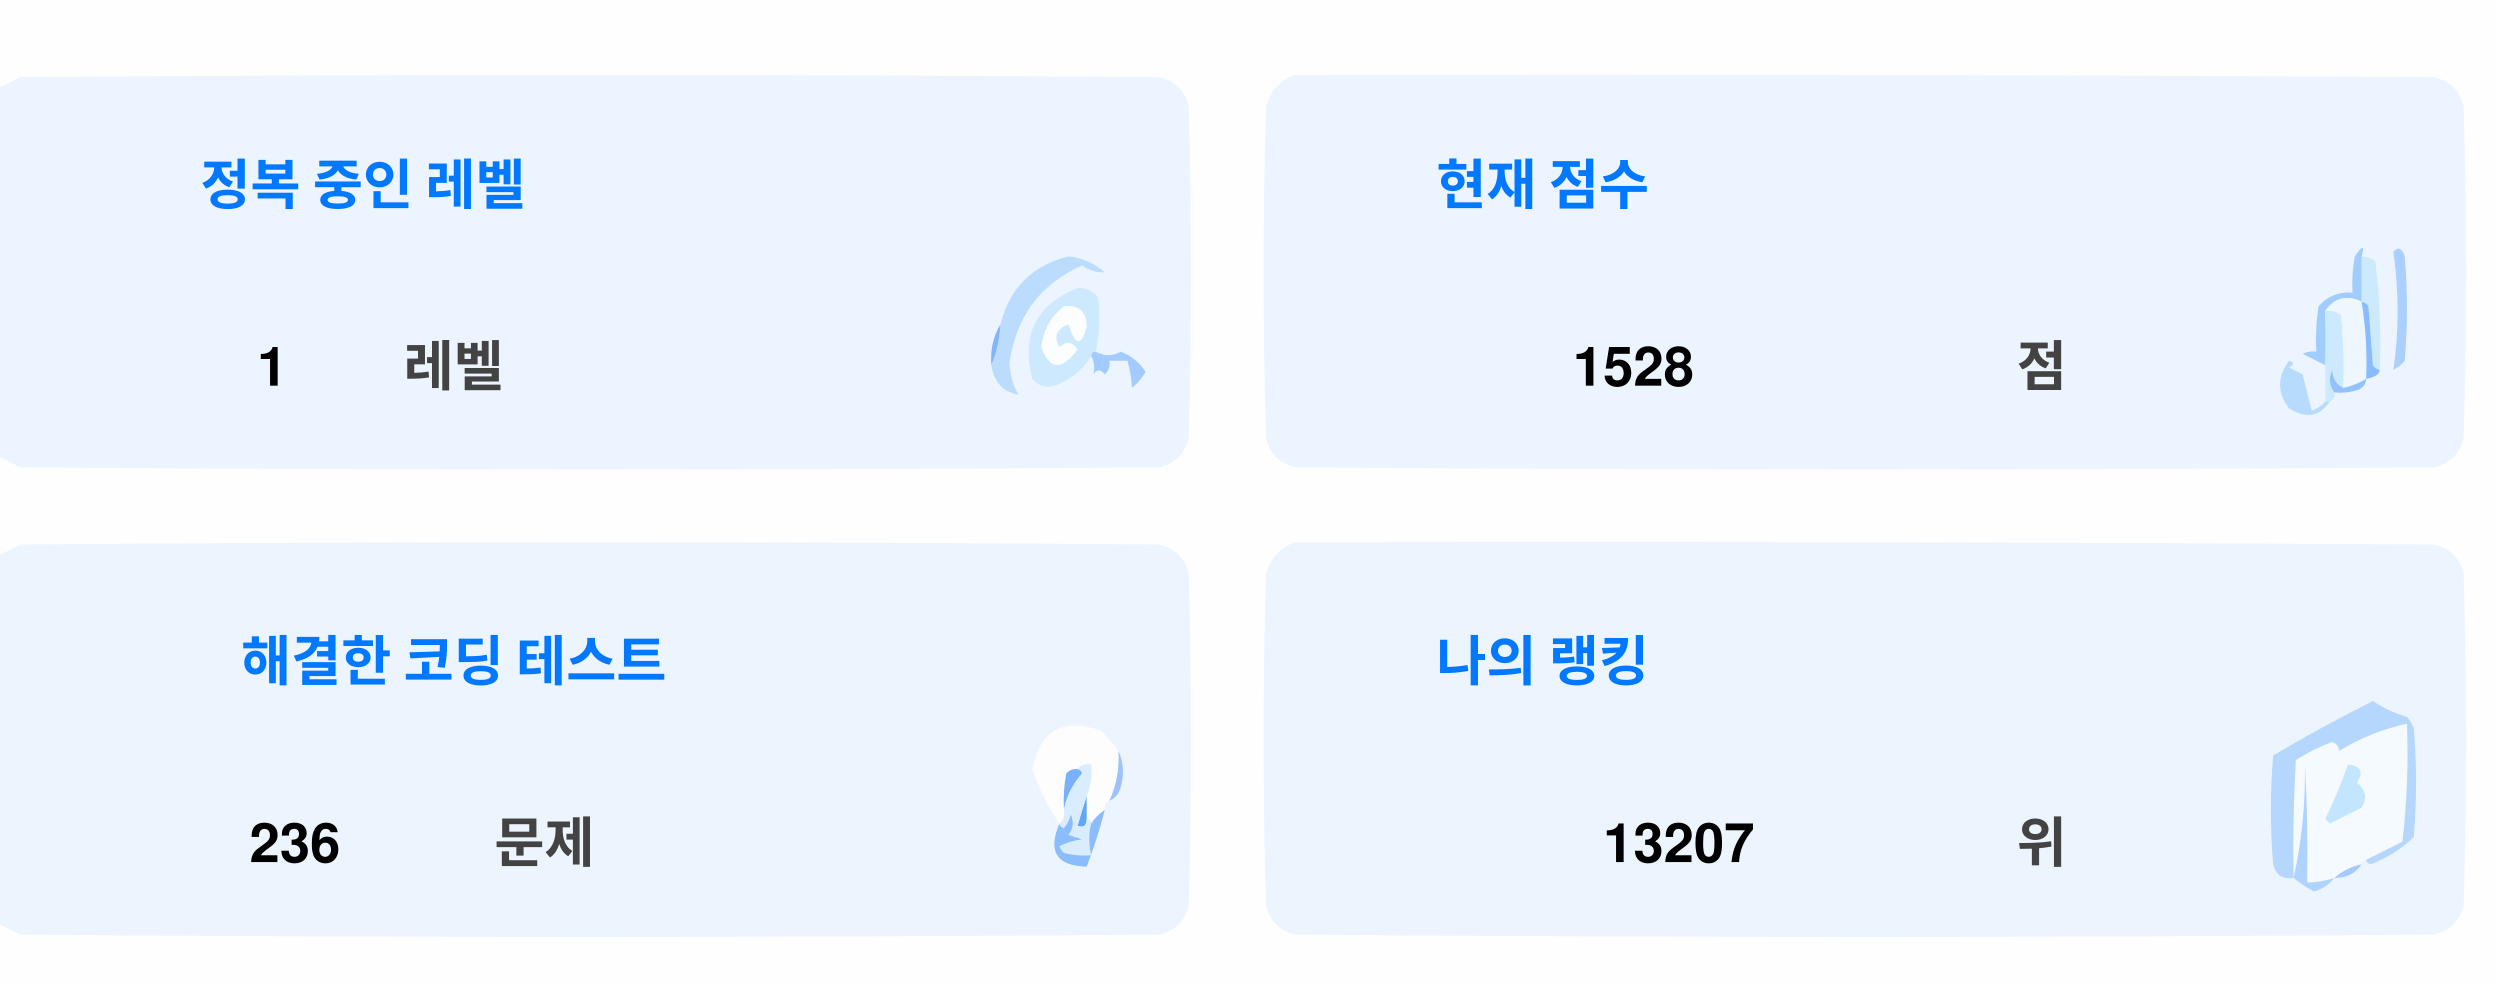
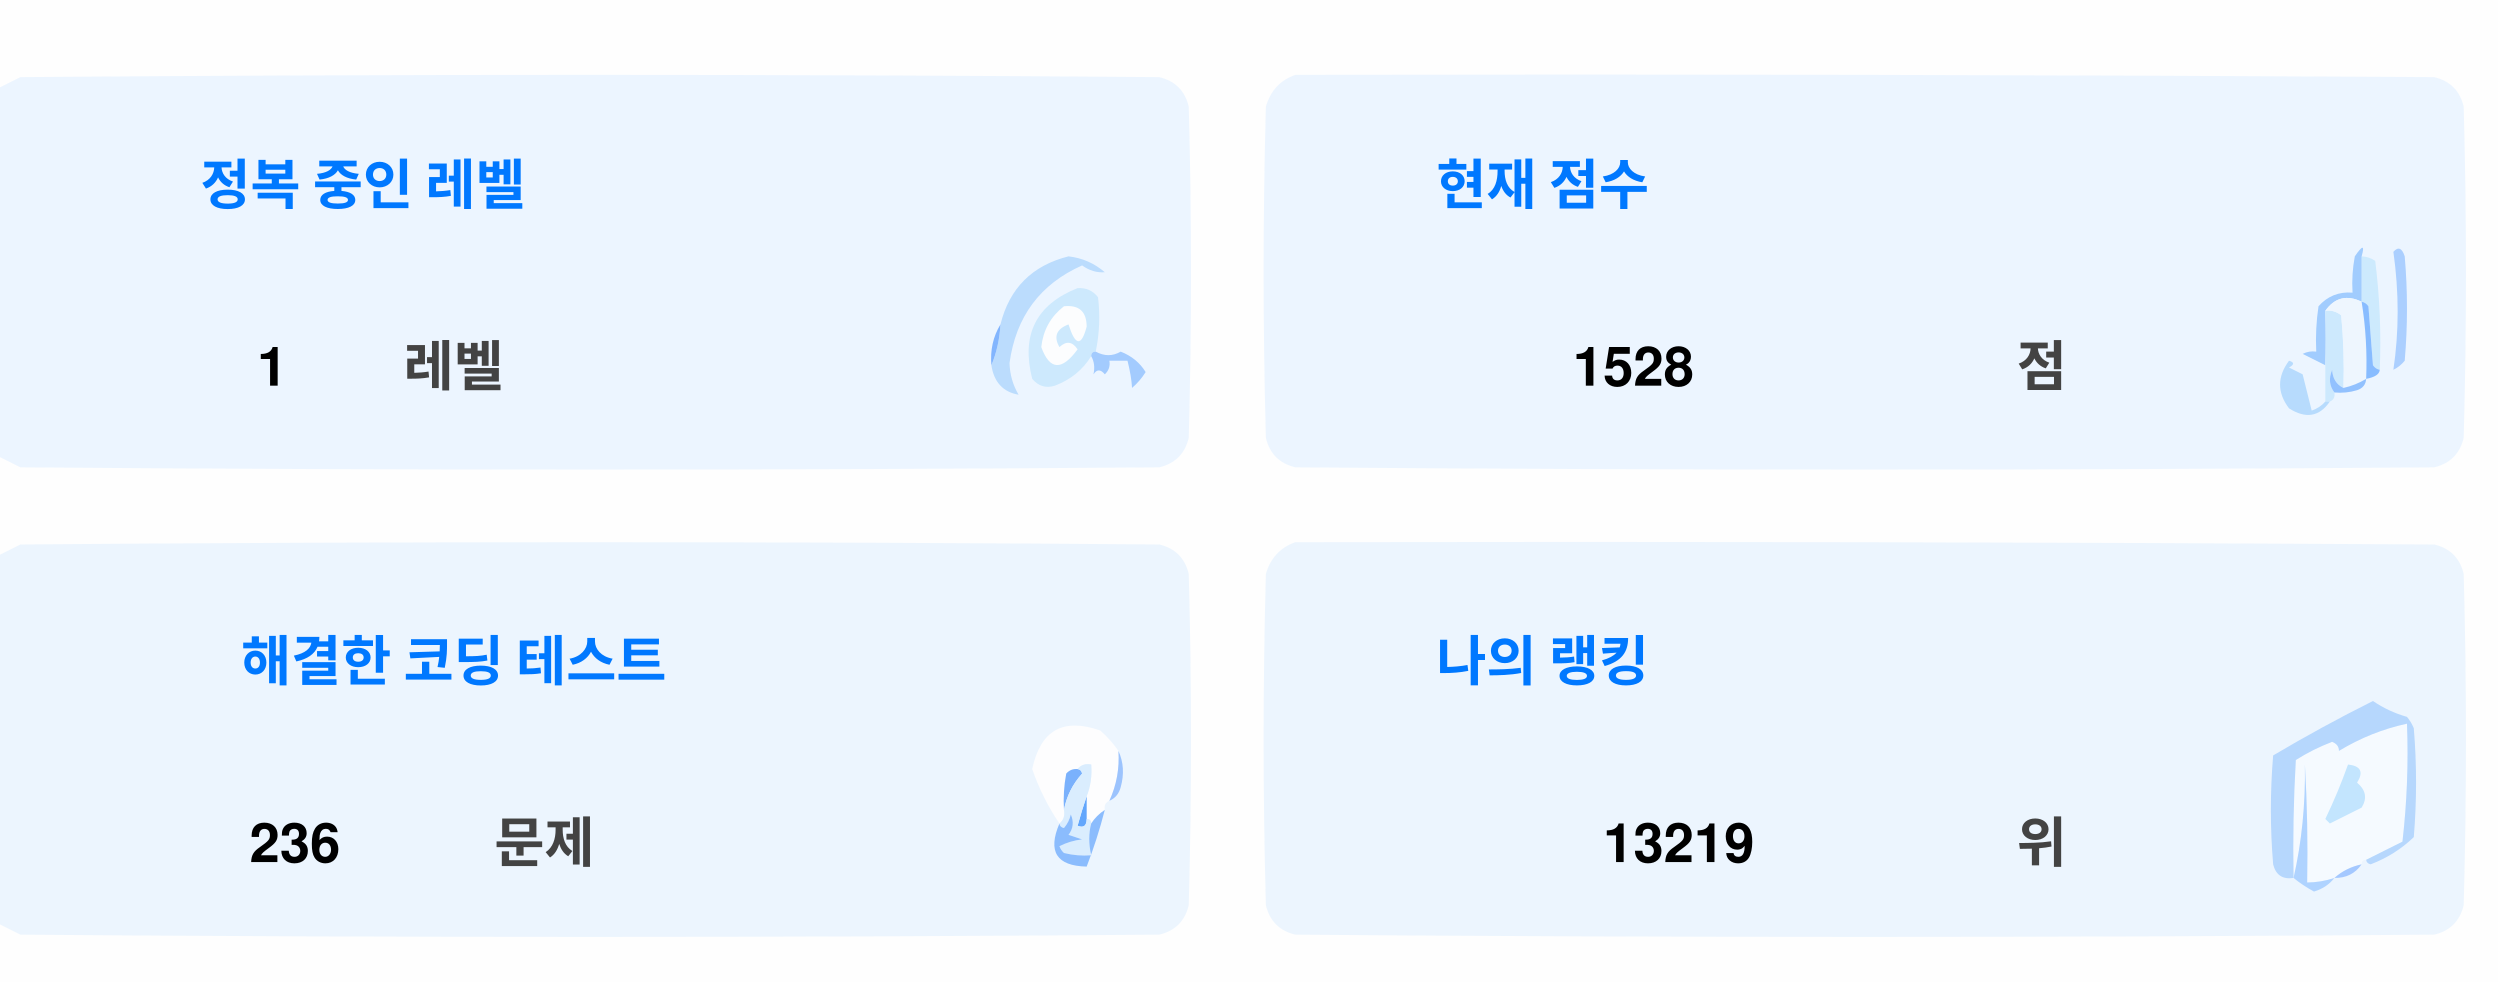
<svg xmlns="http://www.w3.org/2000/svg" version="1.1" width="551px" height="217px" style="shape-rendering:geometricPrecision; text-rendering:geometricPrecision; image-rendering:optimizeQuality; fill-rule:evenodd; clip-rule:evenodd">
  <style>.title {fill: #434343;font-size: 1rem;line-height: 1.5rem;font-weight: bold;font-family: -apple-system, BlinkMacSystemFont, Segoe UI, Helvetica, Arial, sans-serif, Apple Color Emoji, Segoe UI Emoji;}.desc {fill: #434343;font-size: 2.5rem;font-weight: bold;line-height: 1.5rem;font-family: -apple-system, BlinkMacSystemFont, Segoe UI, Helvetica, Arial, sans-serif, Apple Color Emoji, Segoe UI Emoji;}.desc-2 {fill: #434343;font-size: 1rem;font-weight: bold;line-height: 1.5rem;font-family: -apple-system, BlinkMacSystemFont, Segoe UI, Helvetica, Arial, sans-serif, Apple Color Emoji, Segoe UI Emoji;}.text, .desc {animation: twinkling 4s ease-in-out infinite;}@keyframes twinkling {40% { opacity: 1; }50% { opacity: 0.5; }60% { opacity: 1; }70% { opacity: 0.5; }80% { opacity: 1; }}</style>
  <g>
    <path style="opacity:1" fill="#fefefe" d="M -0.5,-0.5 C 183.167,-0.5 366.833,-0.5 550.5,-0.5C 550.5,71.833 550.5,144.167 550.5,216.5C 366.833,216.5 183.167,216.5 -0.5,216.5C -0.5,212.167 -0.5,207.833 -0.5,203.5C 1.14,204.32 2.807,205.153 4.5,206C 88.167,206.667 171.833,206.667 255.5,206C 259,205.167 261.167,203 262,199.5C 262.667,175.167 262.667,150.833 262,126.5C 261.167,123 259,120.833 255.5,120C 171.833,119.333 88.167,119.333 4.5,120C 2.807,120.847 1.14,121.68 -0.5,122.5C -0.5,115.167 -0.5,107.833 -0.5,100.5C 1.14,101.32 2.807,102.153 4.5,103C 88.167,103.667 171.833,103.667 255.5,103C 259,102.167 261.167,100 262,96.5C 262.667,72.167 262.667,47.833 262,23.5C 261.167,20 259,17.833 255.5,17C 171.833,16.333 88.167,16.333 4.5,17C 2.807,17.847 1.14,18.68 -0.5,19.5C -0.5,12.833 -0.5,6.167 -0.5,-0.5 Z" />
  </g>
  <g>
    <path style="opacity:1" fill="#ecf5ff" d="M -0.5,100.5 C -0.5,73.5 -0.5,46.5 -0.5,19.5C 1.14,18.68 2.807,17.847 4.5,17C 88.167,16.333 171.833,16.333 255.5,17C 259,17.833 261.167,20 262,23.5C 262.667,47.833 262.667,72.167 262,96.5C 261.167,100 259,102.167 255.5,103C 171.833,103.667 88.167,103.667 4.5,103C 2.807,102.153 1.14,101.32 -0.5,100.5 Z" />
  </g>
  <g>
    <path style="opacity:1" fill="#ecf5ff" d="M 285.5,16.5 C 369.167,16.333 452.834,16.5 536.5,17C 540,17.833 542.167,20 543,23.5C 543.667,47.833 543.667,72.167 543,96.5C 542.167,100 540,102.167 536.5,103C 452.833,103.667 369.167,103.667 285.5,103C 282,102.167 279.833,100 279,96.5C 278.333,72.167 278.333,47.833 279,23.5C 280.018,19.985 282.185,17.652 285.5,16.5 Z" />
  </g>
  <g>
    <path style="opacity:1" fill="#cdeafd" d="M 520.5,56.5 C 521.583,56.539 522.583,56.873 523.5,57.5C 524.498,65.472 524.831,73.472 524.5,81.5C 523.883,81.389 523.383,81.056 523,80.5C 522.667,76.167 522.333,71.833 522,67.5C 521.617,66.944 521.117,66.611 520.5,66.5C 520.5,63.167 520.5,59.833 520.5,56.5 Z" />
  </g>
  <g>
    <path style="opacity:1" fill="#abcfff" d="M 527.5,55.5 C 528.566,54.308 529.399,54.641 530,56.5C 530.667,64.167 530.667,71.833 530,79.5C 529.311,80.357 528.478,81.023 527.5,81.5C 528.758,73.08 528.758,64.414 527.5,55.5 Z" />
  </g>
  <g>
    <path style="opacity:1" fill="#bbdcfd" d="M 218.5,80.5 C 219.657,77.727 220.324,74.727 220.5,71.5C 222.49,63.51 227.49,58.51 235.5,56.5C 238.528,56.847 241.194,58.014 243.5,60C 241.744,60.141 240.078,59.641 238.5,58.5C 229.247,62.607 223.914,69.773 222.5,80C 222.565,82.526 223.232,84.859 224.5,87C 221.07,86.397 219.07,84.231 218.5,80.5 Z" />
  </g>
  <g>
    <path style="opacity:1" fill="#cde9fd" d="M 241.5,77.5 C 240.833,77.5 240.5,77.833 240.5,78.5C 238.628,81.529 235.961,83.695 232.5,85C 230.536,85.624 228.869,85.124 227.5,83.5C 225.021,73.791 228.354,67.124 237.5,63.5C 239.374,63.39 240.874,64.056 242,65.5C 242.497,69.524 242.331,73.524 241.5,77.5 Z" />
  </g>
  <g>
    <path style="opacity:1" fill="#fcfdfe" d="M 234.5,67.5 C 237.826,67.162 239.493,68.662 239.5,72C 238.334,76.434 237,76.267 235.5,71.5C 232.832,72.515 232.166,74.182 233.5,76.5C 235.017,75.089 236.351,75.256 237.5,77C 234.006,81.771 231.34,81.605 229.5,76.5C 229.904,72.771 231.571,69.771 234.5,67.5 Z" />
  </g>
  <g>
    <path style="opacity:1" fill="#a1ccfe" d="M 520.5,56.5 C 520.5,59.833 520.5,63.167 520.5,66.5C 517.238,64.922 514.572,65.589 512.5,68.5C 512.617,72.81 512.617,76.81 512.5,80.5C 510.86,79.68 509.193,78.847 507.5,78C 508.448,77.517 509.448,77.35 510.5,77.5C 510.335,74.15 510.502,70.817 511,67.5C 512.995,65.253 515.495,64.253 518.5,64.5C 518.336,61.813 518.503,59.146 519,56.5C 520.731,53.969 521.231,53.969 520.5,56.5 Z" />
  </g>
  <g>
    <path style="opacity:1" fill="#cde9fd" d="M 512.5,68.5 C 513.822,68.33 514.989,68.663 516,69.5C 516.499,74.823 516.666,80.156 516.5,85.5C 514.955,84.77 514.122,83.437 514,81.5C 513.22,83.387 513.387,85.054 514.5,86.5C 514.672,87.492 514.338,88.158 513.5,88.5C 513.167,88.5 512.833,88.5 512.5,88.5C 512.5,85.833 512.5,83.167 512.5,80.5C 512.617,76.81 512.617,72.81 512.5,68.5 Z" />
  </g>
  <g>
    <path style="opacity:1" fill="#eef6fe" d="M 520.5,66.5 C 521.407,72.106 521.74,77.773 521.5,83.5C 519.95,84.441 518.284,85.108 516.5,85.5C 516.666,80.156 516.499,74.823 516,69.5C 514.989,68.663 513.822,68.33 512.5,68.5C 514.572,65.589 517.238,64.922 520.5,66.5 Z" />
  </g>
  <g>
    <path style="opacity:1" fill="#88bcff" d="M 520.5,66.5 C 521.117,66.611 521.617,66.944 522,67.5C 522.333,71.833 522.667,76.167 523,80.5C 523.383,81.056 523.883,81.389 524.5,81.5C 524.445,82.469 523.445,83.136 521.5,83.5C 521.74,77.773 521.407,72.106 520.5,66.5 Z" />
  </g>
  <g>
    <path style="opacity:1" fill="#82b5fe" d="M 220.5,71.5 C 220.324,74.727 219.657,77.727 218.5,80.5C 218.215,77.171 218.882,74.171 220.5,71.5 Z" />
  </g>
  <g>
    <path style="opacity:1" fill="#a3cbfe" d="M 240.5,78.5 C 240.5,77.833 240.833,77.5 241.5,77.5C 243.391,78.536 245.224,78.536 247,77.5C 249.391,78.429 251.225,79.929 252.5,82C 251.681,83.319 250.681,84.486 249.5,85.5C 249.409,83.777 249.075,81.777 248.5,79.5C 247.167,79.5 245.833,79.5 244.5,79.5C 244.719,80.675 244.386,81.675 243.5,82.5C 242.575,81.359 241.741,81.359 241,82.5C 241.331,80.981 241.164,79.648 240.5,78.5 Z" />
  </g>
  <g>
    <path style="opacity:1" fill="#b7dbfd" d="M 512.5,88.5 C 512.833,88.5 513.167,88.5 513.5,88.5C 511.199,91.857 508.199,92.357 504.5,90C 501.872,86.535 501.872,83.035 504.5,79.5C 505.696,79.846 505.696,80.346 504.5,81C 505.5,81.5 506.5,82 507.5,82.5C 508.167,85.167 508.833,87.833 509.5,90.5C 510.739,90.058 511.739,89.391 512.5,88.5 Z" />
  </g>
  <g>
    <path style="opacity:1" fill="#92c1fe" d="M 516.5,85.5 C 518.284,85.108 519.95,84.441 521.5,83.5C 521.423,84.75 520.756,85.583 519.5,86C 517.866,86.493 516.199,86.66 514.5,86.5C 513.387,85.054 513.22,83.387 514,81.5C 514.122,83.437 514.955,84.77 516.5,85.5 Z" />
  </g>
  <g>
    <path style="opacity:1" fill="#ecf5fe" d="M -0.5,203.5 C -0.5,176.5 -0.5,149.5 -0.5,122.5C 1.14,121.68 2.807,120.847 4.5,120C 88.167,119.333 171.833,119.333 255.5,120C 259,120.833 261.167,123 262,126.5C 262.667,150.833 262.667,175.167 262,199.5C 261.167,203 259,205.167 255.5,206C 171.833,206.667 88.167,206.667 4.5,206C 2.807,205.153 1.14,204.32 -0.5,203.5 Z" />
  </g>
  <g>
    <path style="opacity:1" fill="#ecf5fe" d="M 285.5,119.5 C 369.167,119.333 452.834,119.5 536.5,120C 540,120.833 542.167,123 543,126.5C 543.667,150.833 543.667,175.167 543,199.5C 542.167,203 540,205.167 536.5,206C 452.833,206.667 369.167,206.667 285.5,206C 282,205.167 279.833,203 279,199.5C 278.333,175.167 278.333,150.833 279,126.5C 280.018,122.985 282.185,120.652 285.5,119.5 Z" />
  </g>
  <g>
    <path style="opacity:1" fill="#fdfdfe" d="M 246.5,165.5 C 246.758,169.367 246.092,173.034 244.5,176.5C 243.662,176.842 243.328,177.508 243.5,178.5C 242.272,179.306 241.272,180.306 240.5,181.5C 240.5,180.833 240.167,180.5 239.5,180.5C 239.5,178.833 239.5,177.167 239.5,175.5C 240.369,173.283 240.702,170.95 240.5,168.5C 239.209,168.263 238.209,168.596 237.5,169.5C 236.504,169.414 235.671,169.748 235,170.5C 234.503,173.146 234.336,175.813 234.5,178.5C 234.737,179.791 234.404,180.791 233.5,181.5C 230.986,177.806 228.986,173.806 227.5,169.5C 229.309,160.957 234.309,158.124 242.5,161C 244.07,162.397 245.404,163.897 246.5,165.5 Z" />
  </g>
  <g>
    <path style="opacity:1" fill="#f5faff" d="M 521.5,189.5 C 520.833,189.5 520.5,189.833 520.5,190.5C 518.181,190.992 516.181,191.992 514.5,193.5C 512.565,194.15 510.565,194.483 508.5,194.5C 508.666,185.827 508.5,177.16 508,168.5C 508.141,177.227 507.308,185.56 505.5,193.5C 505.334,184.827 505.5,176.16 506,167.5C 508.527,165.903 511.194,164.57 514,163.5C 515.011,163.892 515.511,164.559 515.5,165.5C 520.21,162.641 525.21,160.641 530.5,159.5C 530.831,168.192 530.498,176.859 529.5,185.5C 526.807,186.847 524.14,188.18 521.5,189.5 Z" />
  </g>
  <g>
    <path style="opacity:1" fill="#b6d7fd" d="M 521.5,189.5 C 524.14,188.18 526.807,186.847 529.5,185.5C 530.498,176.859 530.831,168.192 530.5,159.5C 525.21,160.641 520.21,162.641 515.5,165.5C 515.511,164.559 515.011,163.892 514,163.5C 511.194,164.57 508.527,165.903 506,167.5C 505.5,176.16 505.334,184.827 505.5,193.5C 503.089,193.863 501.589,192.863 501,190.5C 500.333,182.5 500.333,174.5 501,166.5C 508.173,162.246 515.507,158.246 523,154.5C 525.304,156.068 527.804,157.235 530.5,158C 531.126,158.75 531.626,159.584 532,160.5C 532.667,168.5 532.667,176.5 532,184.5C 529.292,187.111 526.125,189.111 522.5,190.5C 521.893,190.376 521.56,190.043 521.5,189.5 Z" />
  </g>
  <g>
    <path style="opacity:1" fill="#c3e5fe" d="M 517.5,168.5 C 520.317,168.801 520.984,170.134 519.5,172.5C 521.439,174.122 521.772,175.956 520.5,178C 518.167,179.167 515.833,180.333 513.5,181.5C 513.167,181.167 512.833,180.833 512.5,180.5C 514.414,176.515 516.081,172.515 517.5,168.5 Z" />
  </g>
  <g>
    <path style="opacity:1" fill="#7ab1fc" d="M 237.5,169.5 C 238.043,169.56 238.376,169.893 238.5,170.5C 236.395,172.836 235.062,175.503 234.5,178.5C 234.336,175.813 234.503,173.146 235,170.5C 235.671,169.748 236.504,169.414 237.5,169.5 Z" />
  </g>
  <g>
    <path style="opacity:1" fill="#afd3ff" d="M 514.5,193.5 C 513.378,194.947 511.878,195.947 510,196.5C 508.348,195.601 506.848,194.601 505.5,193.5C 507.308,185.56 508.141,177.227 508,168.5C 508.5,177.16 508.666,185.827 508.5,194.5C 510.565,194.483 512.565,194.15 514.5,193.5 Z" />
  </g>
  <g>
    <path style="opacity:1" fill="#9cc3fd" d="M 246.5,165.5 C 247.634,167.966 247.801,170.633 247,173.5C 246.623,174.942 245.79,175.942 244.5,176.5C 246.092,173.034 246.758,169.367 246.5,165.5 Z" />
  </g>
  <g>
    <path style="opacity:1" fill="#62a6fc" d="M 239.5,175.5 C 239.5,177.167 239.5,178.833 239.5,180.5C 239.483,182.028 238.816,182.528 237.5,182C 238.117,179.723 238.784,177.556 239.5,175.5 Z" />
  </g>
  <g>
    <path style="opacity:1" fill="#daedfe" d="M 237.5,169.5 C 238.209,168.596 239.209,168.263 240.5,168.5C 240.702,170.95 240.369,173.283 239.5,175.5C 238.784,177.556 238.117,179.723 237.5,182C 238.816,182.528 239.483,182.028 239.5,180.5C 240.167,180.5 240.5,180.833 240.5,181.5C 239.918,183.669 239.918,186.002 240.5,188.5C 238.473,188.662 236.473,188.495 234.5,188C 234.043,187.586 233.709,187.086 233.5,186.5C 235.078,185.702 236.744,185.202 238.5,185C 237.5,184.667 236.5,184.333 235.5,184C 236.554,182.612 236.72,181.112 236,179.5C 235.751,180.624 235.251,181.624 234.5,182.5C 233.893,182.376 233.56,182.043 233.5,181.5C 234.404,180.791 234.737,179.791 234.5,178.5C 235.062,175.503 236.395,172.836 238.5,170.5C 238.376,169.893 238.043,169.56 237.5,169.5 Z" />
  </g>
  <g>
    <path style="opacity:1" fill="#8bbcfd" d="M 243.5,178.5 C 242.395,182.803 241.062,186.969 239.5,191C 232.857,190.847 230.857,187.68 233.5,181.5C 233.56,182.043 233.893,182.376 234.5,182.5C 235.251,181.624 235.751,180.624 236,179.5C 236.72,181.112 236.554,182.612 235.5,184C 236.5,184.333 237.5,184.667 238.5,185C 236.744,185.202 235.078,185.702 233.5,186.5C 233.709,187.086 234.043,187.586 234.5,188C 236.473,188.495 238.473,188.662 240.5,188.5C 239.918,186.002 239.918,183.669 240.5,181.5C 241.272,180.306 242.272,179.306 243.5,178.5 Z" />
  </g>
  <g>
    <path style="opacity:1" fill="#a4c8ff" d="M 520.5,190.5 C 519.089,192.539 517.089,193.539 514.5,193.5C 516.181,191.992 518.181,190.992 520.5,190.5 Z" />
  </g>
  <text text-anchor="middle" x="80" y="45" class="title" style="fill:#0078ff;" stroke="#none" stroke-width="1">정복 중인 레벨</text>
  <text text-anchor="middle" x="60" y="85" class="desc" style="fill:#000000;" stroke="#none" stroke-width="1">1</text>
  <text text-anchor="middle" x="100" y="85" class="desc-2" style="fill:#434343;" stroke="#none" stroke-width="1">레벨</text>
  <text text-anchor="middle" x="340" y="45" class="title" style="fill:#0078ff;" stroke="#none" stroke-width="1">현재 점수</text>
  <text text-anchor="middle" x="360" y="85" class="desc" style="fill:#000000;" stroke="#none" stroke-width="1">1528</text>
  <text text-anchor="middle" x="450" y="85" class="desc-2" style="fill:#434343;" stroke="#none" stroke-width="1">점</text>
  <text text-anchor="middle" x="100" y="150" class="title" style="fill:#0078ff;" stroke="#none" stroke-width="1">해결한 코딩 테스트</text>
  <text text-anchor="middle" x="65" y="190" class="desc" style="fill:#000000;" stroke="#none" stroke-width="1">236</text>
  <text text-anchor="middle" x="120" y="190" class="desc-2" style="fill:#434343;" stroke="#none" stroke-width="1">문제</text>
  <text text-anchor="middle" x="340" y="150" class="title" style="fill:#0078ff;" stroke="#none" stroke-width="1">나의 랭킹</text>
-   <text text-anchor="middle" x="370" y="190" class="desc" style="fill:#000000;" stroke="#none" stroke-width="1">13207</text>
+   <text text-anchor="middle" x="370" y="190" class="desc" style="fill:#000000;" stroke="#none" stroke-width="1">13219</text>
  <text text-anchor="middle" x="450" y="190" class="desc-2" style="fill:#434343;" stroke="#none" stroke-width="1">위</text>
</svg>
